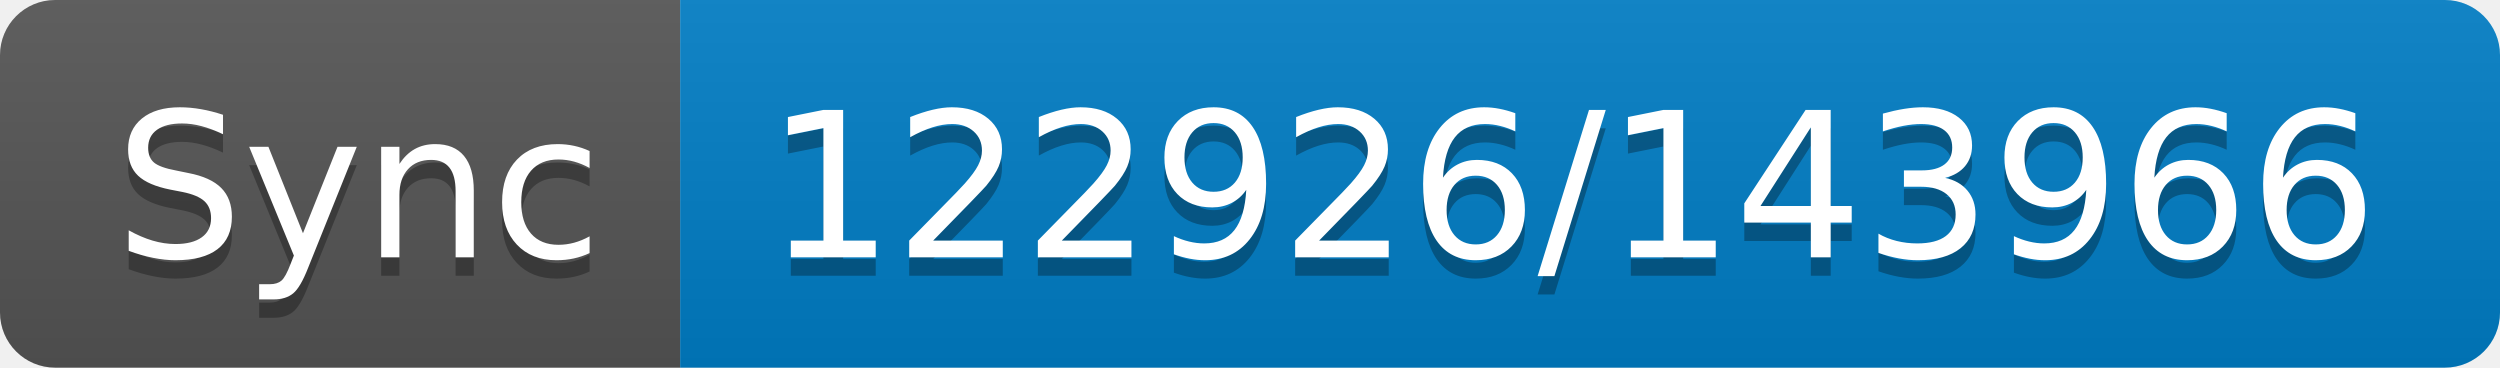
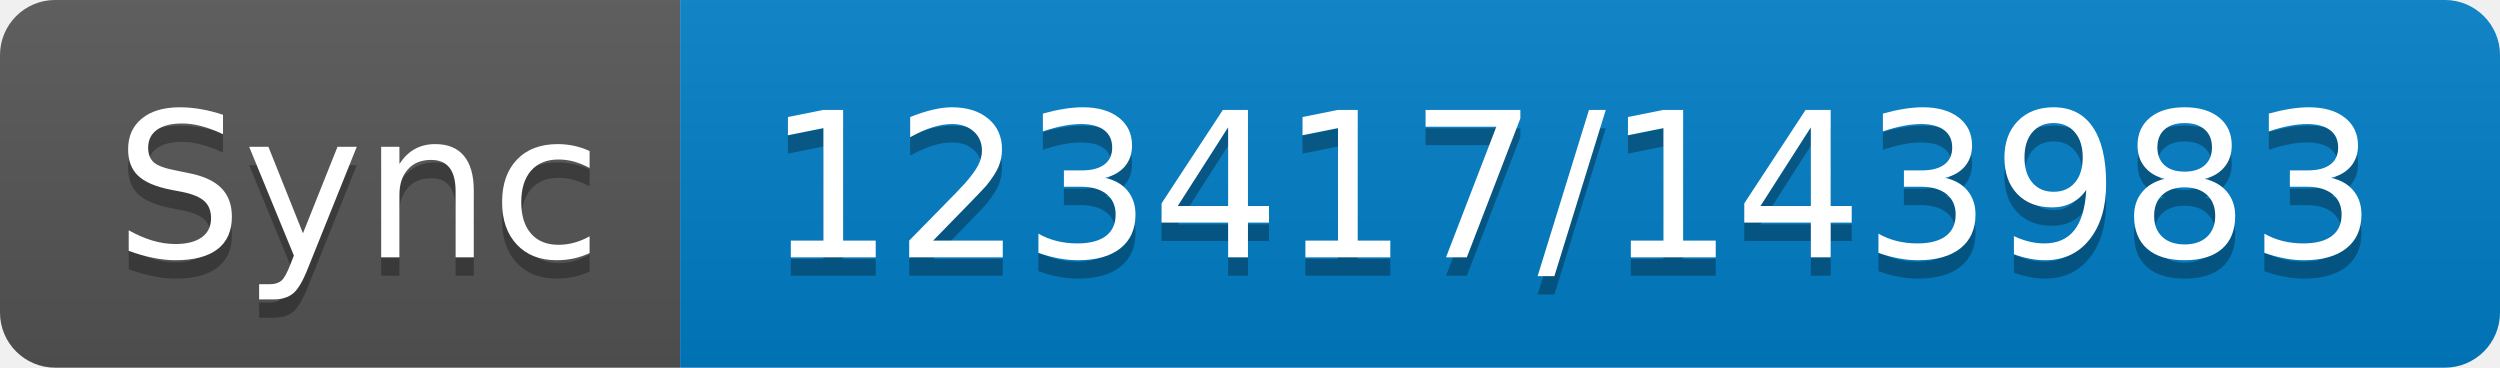
- <svg xmlns="http://www.w3.org/2000/svg" width="136" height="20" role="img" aria-label="Sync: 122926/143966">
+ <svg xmlns="http://www.w3.org/2000/svg" width="136" height="20" role="img" aria-label="Sync: 123417/143983">
  <linearGradient id="s" x2="0" y2="100%">
    <stop offset="0" stop-color="#bbb" stop-opacity=".1" />
    <stop offset="1" stop-opacity=".1" />
  </linearGradient>
  <clipPath id="r">
    <rect width="136" height="20" rx="3" fill="#fff" />
  </clipPath>
  <g clip-path="url(#r)">
    <rect width="37" height="20" fill="#555" />
    <rect x="37" width="99" height="20" fill="#007ec6" />
    <rect width="136" height="20" fill="url(#s)" />
  </g>
  <g fill="#fff" text-anchor="middle" font-family="Verdana,Geneva,DejaVu Sans,sans-serif" text-rendering="geometricPrecision" font-size="110">
    <text aria-hidden="true" x="195" y="150" fill="#010101" fill-opacity=".3" transform="scale(.1)" textLength="270">Sync</text>
    <text x="195" y="140" transform="scale(.1)" fill="#fff" textLength="270">Sync</text>
-     <text aria-hidden="true" x="855" y="150" fill="#010101" fill-opacity=".3" transform="scale(.1)" textLength="890">122926/143966</text>
-     <text x="855" y="140" transform="scale(.1)" fill="#fff" textLength="890">122926/143966</text>
+     <text aria-hidden="true" x="855" y="150" fill="#010101" fill-opacity=".3" transform="scale(.1)" textLength="890">123417/143983</text>
+     <text x="855" y="140" transform="scale(.1)" fill="#fff" textLength="890">123417/143983</text>
  </g>
</svg>
